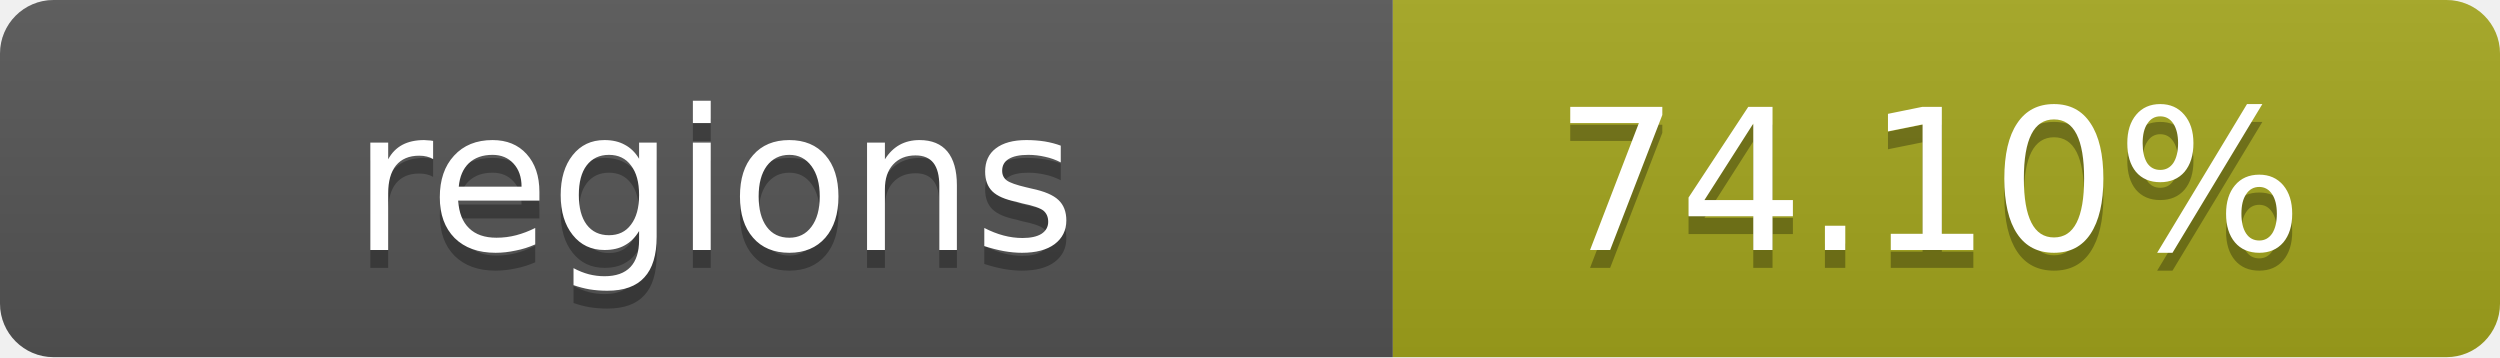
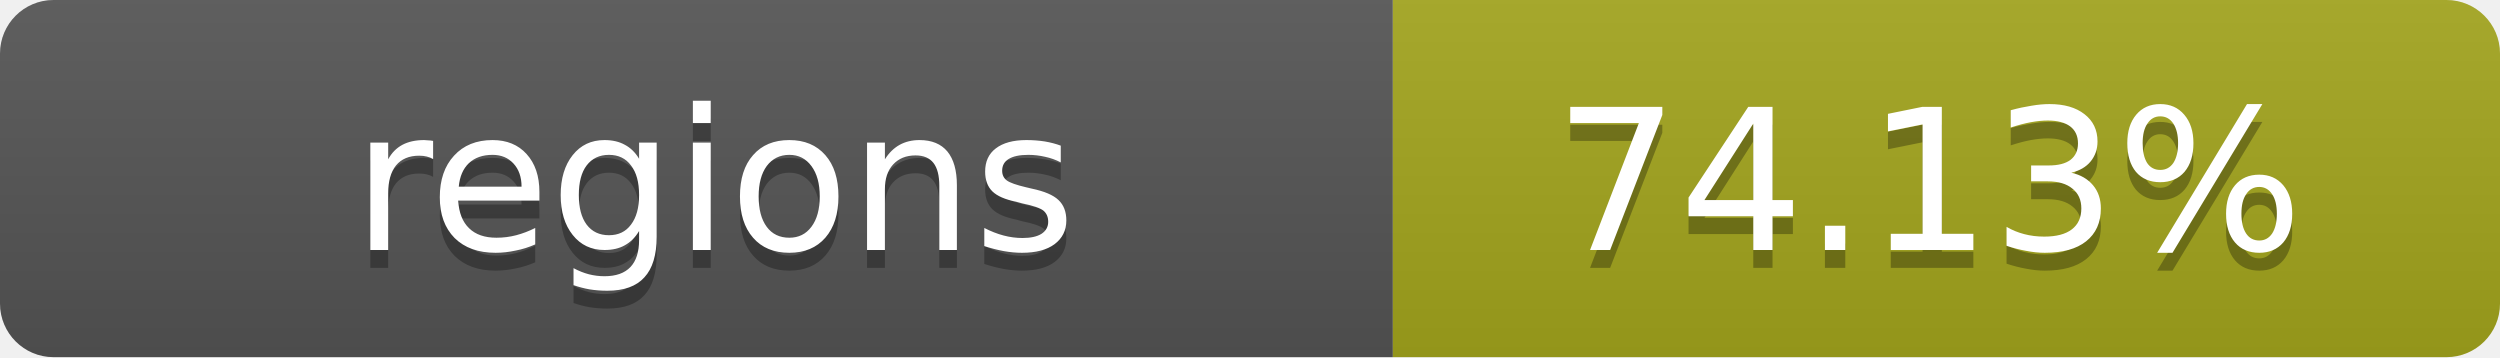
- <svg xmlns="http://www.w3.org/2000/svg" width="140" height="20" role="img" aria-label="regions: 74.10%">
+ <svg xmlns="http://www.w3.org/2000/svg" width="140" height="20" role="img" aria-label="regions: 74.13%">
  <linearGradient id="s" x2="0" y2="100%">
    <stop offset="0" stop-color="#bbb" stop-opacity=".1" />
    <stop offset="1" stop-opacity=".1" />
  </linearGradient>
  <clipPath id="r">
    <rect width="140" height="20" rx="3" fill="#fff" />
  </clipPath>
  <g clip-path="url(#r)">
    <rect width="78" height="20" fill="#555" />
    <rect x="78" width="62" height="20" fill="#a4a61d" />
    <rect width="140" height="20" fill="url(#s)" />
  </g>
  <g fill="#fff" text-anchor="middle" font-family="Verdana,Geneva,DejaVu Sans,sans-serif" text-rendering="geometricPrecision" font-size="11">
    <text x="40" y="15" fill="#010101" fill-opacity=".3">regions</text>
    <text x="40" y="14">regions</text>
-     <text x="108" y="15" fill="#010101" fill-opacity=".3">74.10%</text>
-     <text x="108" y="14">74.10%</text>
+     <text x="108" y="15" fill="#010101" fill-opacity=".3">74.13%</text>
+     <text x="108" y="14">74.13%</text>
  </g>
</svg>
